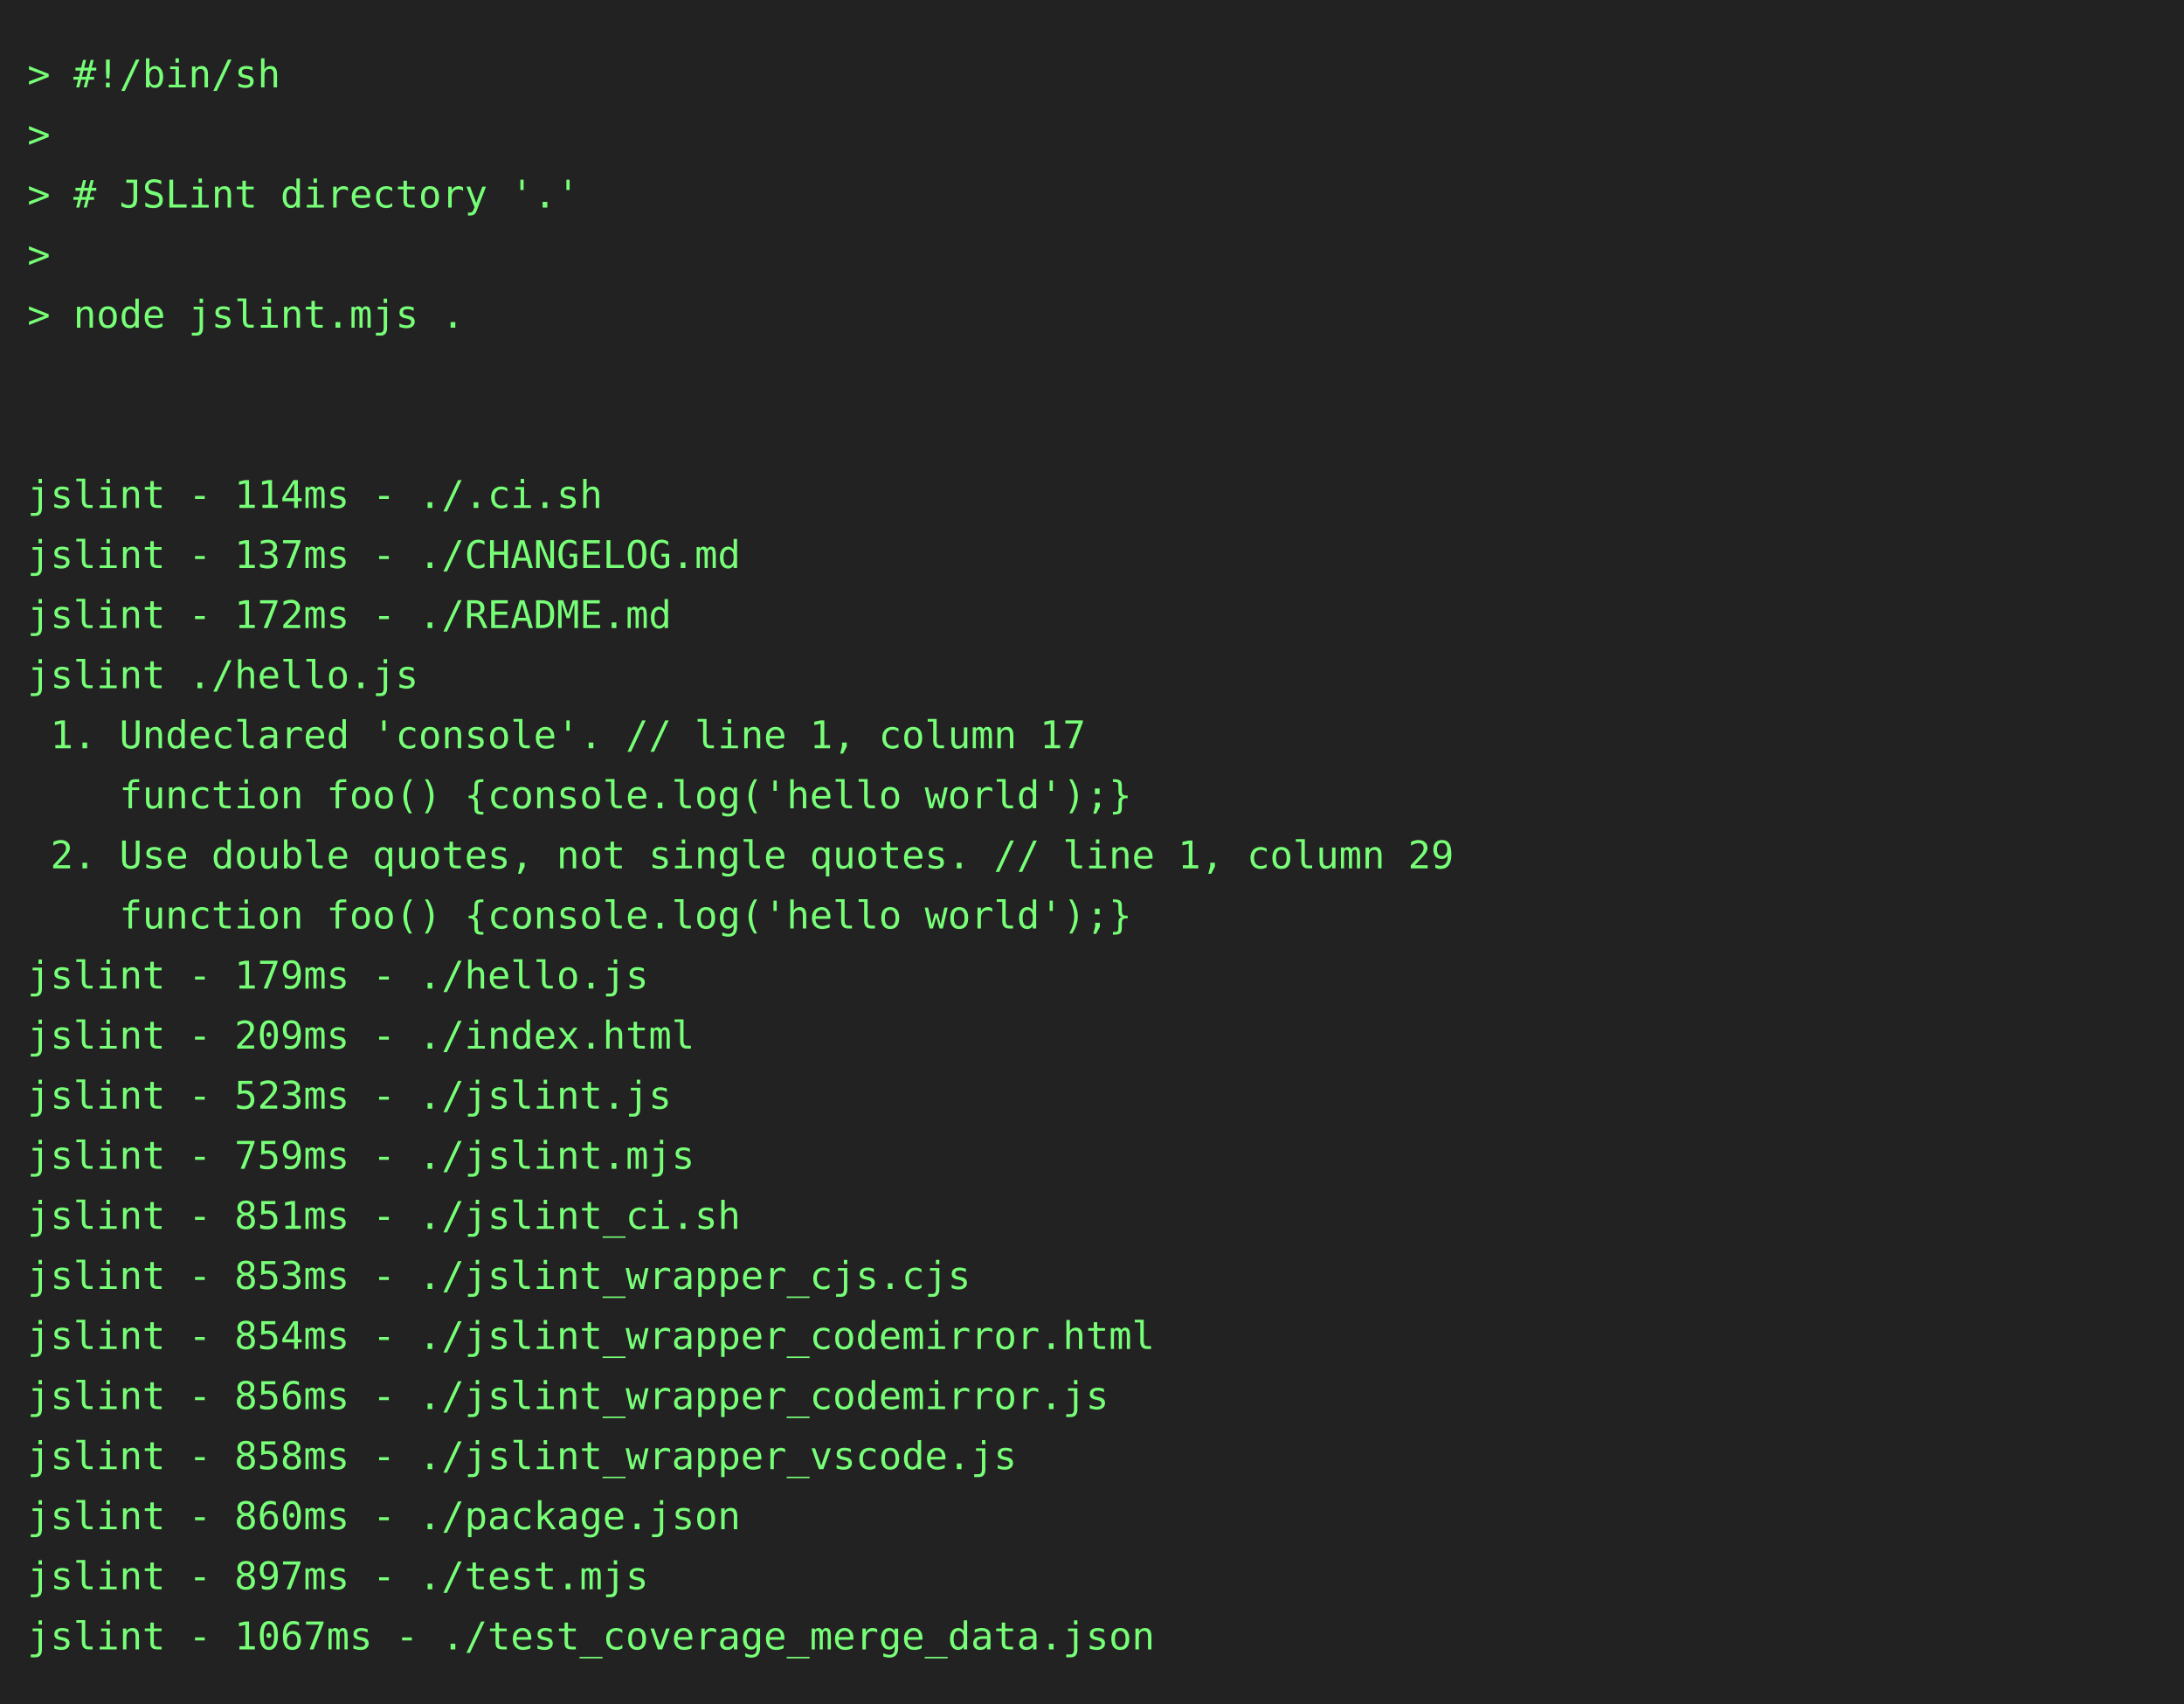
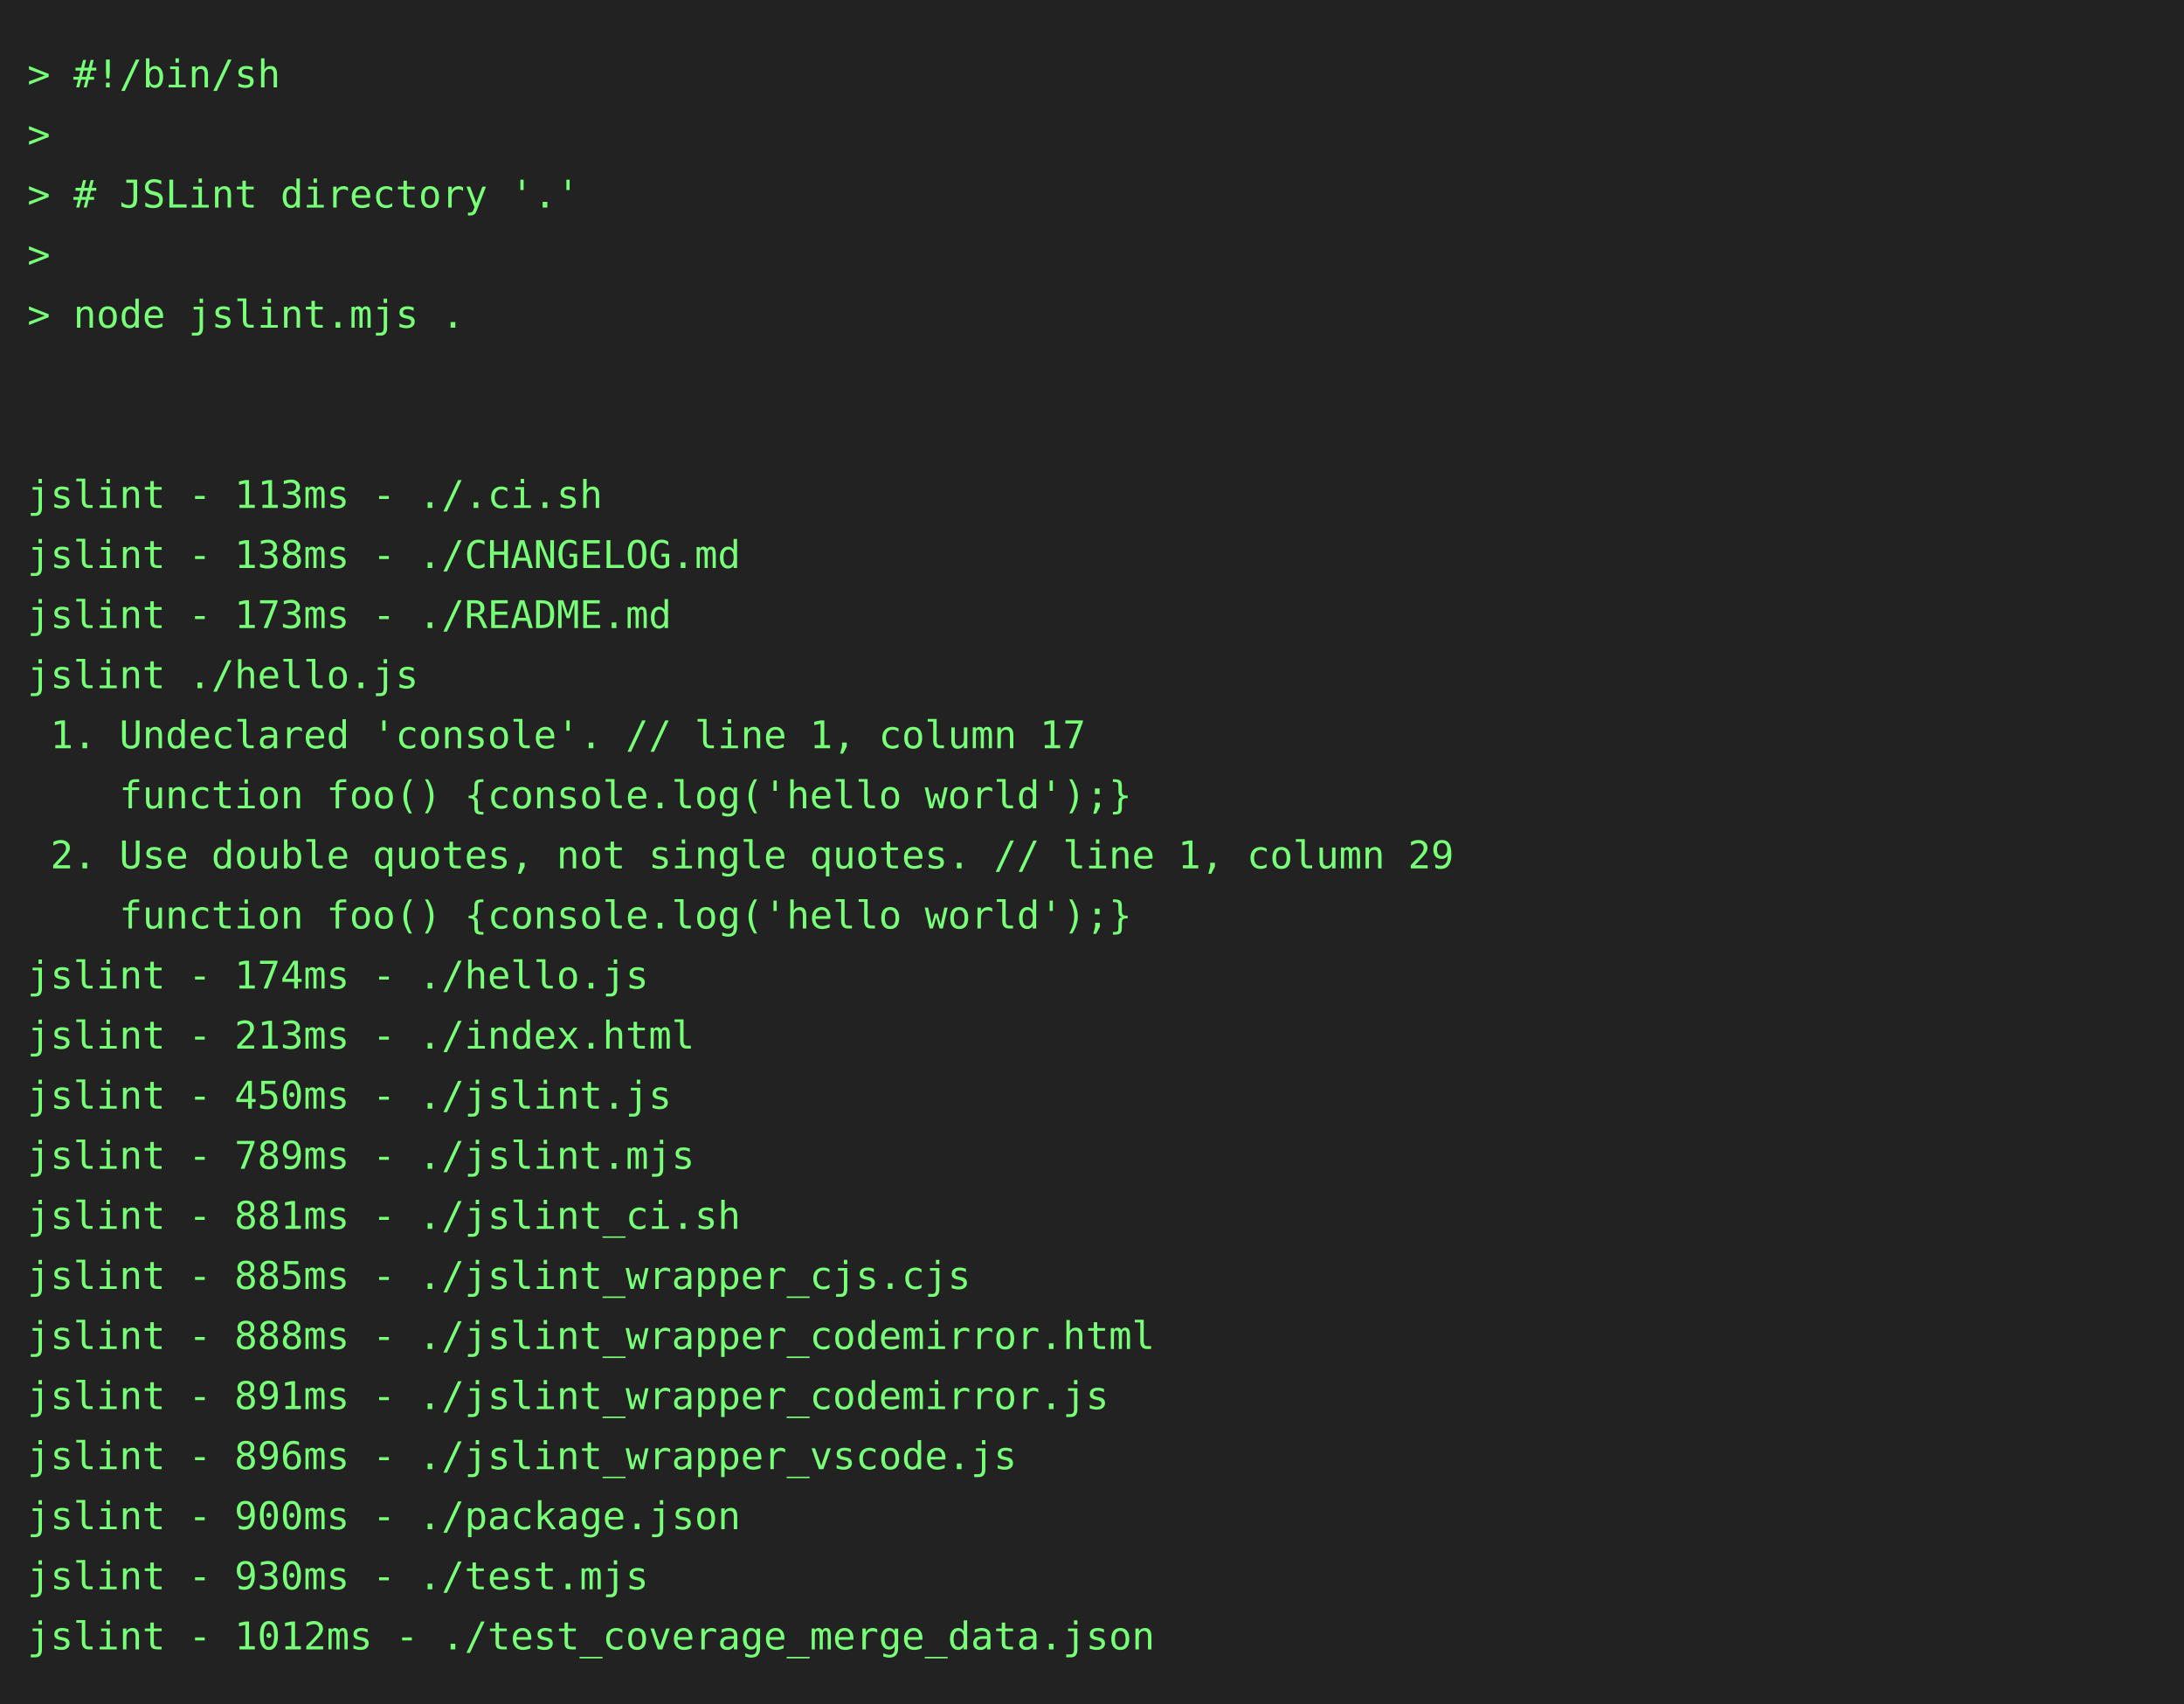
<svg xmlns="http://www.w3.org/2000/svg" height="624" width="800">
  <rect height="624" fill="#222" width="800" />
  <text fill="#7f7" font-family="consolas, menlo, monospace" font-size="14" xml:space="preserve">
    <tspan lengthAdjust="spacingAndGlyphs" textLength="768" x="10" y="32">&gt; #!/bin/sh                                                                                      </tspan>
    <tspan lengthAdjust="spacingAndGlyphs" textLength="768" x="10" y="54">&gt;                                                                                                </tspan>
    <tspan lengthAdjust="spacingAndGlyphs" textLength="768" x="10" y="76">&gt; # JSLint directory '.'                                                                         </tspan>
    <tspan lengthAdjust="spacingAndGlyphs" textLength="768" x="10" y="98">&gt;                                                                                                </tspan>
    <tspan lengthAdjust="spacingAndGlyphs" textLength="768" x="10" y="120">&gt; node jslint.mjs .                                                                              </tspan>
    <tspan lengthAdjust="spacingAndGlyphs" textLength="768" x="10" y="142">                                                                                                 </tspan>
    <tspan lengthAdjust="spacingAndGlyphs" textLength="768" x="10" y="164">                                                                                                 </tspan>
-     <tspan lengthAdjust="spacingAndGlyphs" textLength="768" x="10" y="186">jslint - 114ms - ./.ci.sh                                                                        </tspan>
-     <tspan lengthAdjust="spacingAndGlyphs" textLength="768" x="10" y="208">jslint - 137ms - ./CHANGELOG.md                                                                  </tspan>
-     <tspan lengthAdjust="spacingAndGlyphs" textLength="768" x="10" y="230">jslint - 172ms - ./README.md                                                                     </tspan>
+     <tspan lengthAdjust="spacingAndGlyphs" textLength="768" x="10" y="186">jslint - 113ms - ./.ci.sh                                                                        </tspan>
+     <tspan lengthAdjust="spacingAndGlyphs" textLength="768" x="10" y="208">jslint - 138ms - ./CHANGELOG.md                                                                  </tspan>
+     <tspan lengthAdjust="spacingAndGlyphs" textLength="768" x="10" y="230">jslint - 173ms - ./README.md                                                                     </tspan>
    <tspan lengthAdjust="spacingAndGlyphs" textLength="768" x="10" y="252">jslint ./hello.js                                                                                </tspan>
    <tspan lengthAdjust="spacingAndGlyphs" textLength="768" x="10" y="274"> 1. Undeclared 'console'. // line 1, column 17                                                   </tspan>
    <tspan lengthAdjust="spacingAndGlyphs" textLength="768" x="10" y="296">    function foo() {console.log('hello world');}                                                 </tspan>
    <tspan lengthAdjust="spacingAndGlyphs" textLength="768" x="10" y="318"> 2. Use double quotes, not single quotes. // line 1, column 29                                   </tspan>
    <tspan lengthAdjust="spacingAndGlyphs" textLength="768" x="10" y="340">    function foo() {console.log('hello world');}                                                 </tspan>
-     <tspan lengthAdjust="spacingAndGlyphs" textLength="768" x="10" y="362">jslint - 179ms - ./hello.js                                                                      </tspan>
-     <tspan lengthAdjust="spacingAndGlyphs" textLength="768" x="10" y="384">jslint - 209ms - ./index.html                                                                    </tspan>
-     <tspan lengthAdjust="spacingAndGlyphs" textLength="768" x="10" y="406">jslint - 523ms - ./jslint.js                                                                     </tspan>
-     <tspan lengthAdjust="spacingAndGlyphs" textLength="768" x="10" y="428">jslint - 759ms - ./jslint.mjs                                                                    </tspan>
-     <tspan lengthAdjust="spacingAndGlyphs" textLength="768" x="10" y="450">jslint - 851ms - ./jslint_ci.sh                                                                  </tspan>
-     <tspan lengthAdjust="spacingAndGlyphs" textLength="768" x="10" y="472">jslint - 853ms - ./jslint_wrapper_cjs.cjs                                                        </tspan>
-     <tspan lengthAdjust="spacingAndGlyphs" textLength="768" x="10" y="494">jslint - 854ms - ./jslint_wrapper_codemirror.html                                                </tspan>
-     <tspan lengthAdjust="spacingAndGlyphs" textLength="768" x="10" y="516">jslint - 856ms - ./jslint_wrapper_codemirror.js                                                  </tspan>
-     <tspan lengthAdjust="spacingAndGlyphs" textLength="768" x="10" y="538">jslint - 858ms - ./jslint_wrapper_vscode.js                                                      </tspan>
-     <tspan lengthAdjust="spacingAndGlyphs" textLength="768" x="10" y="560">jslint - 860ms - ./package.json                                                                  </tspan>
-     <tspan lengthAdjust="spacingAndGlyphs" textLength="768" x="10" y="582">jslint - 897ms - ./test.mjs                                                                      </tspan>
-     <tspan lengthAdjust="spacingAndGlyphs" textLength="768" x="10" y="604">jslint - 1067ms - ./test_coverage_merge_data.json                                                </tspan>
+     <tspan lengthAdjust="spacingAndGlyphs" textLength="768" x="10" y="362">jslint - 174ms - ./hello.js                                                                      </tspan>
+     <tspan lengthAdjust="spacingAndGlyphs" textLength="768" x="10" y="384">jslint - 213ms - ./index.html                                                                    </tspan>
+     <tspan lengthAdjust="spacingAndGlyphs" textLength="768" x="10" y="406">jslint - 450ms - ./jslint.js                                                                     </tspan>
+     <tspan lengthAdjust="spacingAndGlyphs" textLength="768" x="10" y="428">jslint - 789ms - ./jslint.mjs                                                                    </tspan>
+     <tspan lengthAdjust="spacingAndGlyphs" textLength="768" x="10" y="450">jslint - 881ms - ./jslint_ci.sh                                                                  </tspan>
+     <tspan lengthAdjust="spacingAndGlyphs" textLength="768" x="10" y="472">jslint - 885ms - ./jslint_wrapper_cjs.cjs                                                        </tspan>
+     <tspan lengthAdjust="spacingAndGlyphs" textLength="768" x="10" y="494">jslint - 888ms - ./jslint_wrapper_codemirror.html                                                </tspan>
+     <tspan lengthAdjust="spacingAndGlyphs" textLength="768" x="10" y="516">jslint - 891ms - ./jslint_wrapper_codemirror.js                                                  </tspan>
+     <tspan lengthAdjust="spacingAndGlyphs" textLength="768" x="10" y="538">jslint - 896ms - ./jslint_wrapper_vscode.js                                                      </tspan>
+     <tspan lengthAdjust="spacingAndGlyphs" textLength="768" x="10" y="560">jslint - 900ms - ./package.json                                                                  </tspan>
+     <tspan lengthAdjust="spacingAndGlyphs" textLength="768" x="10" y="582">jslint - 930ms - ./test.mjs                                                                      </tspan>
+     <tspan lengthAdjust="spacingAndGlyphs" textLength="768" x="10" y="604">jslint - 1012ms - ./test_coverage_merge_data.json                                                </tspan>
  </text>
</svg>
